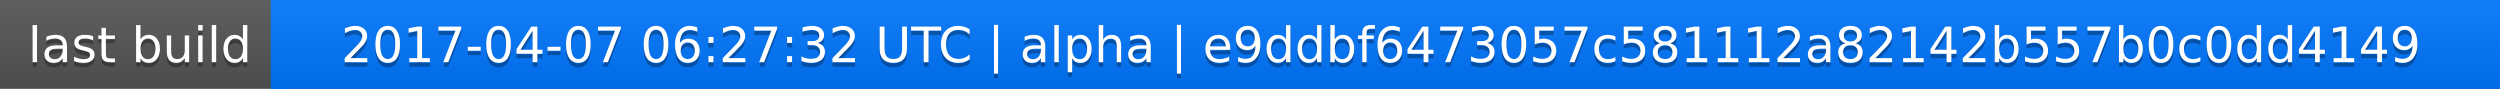
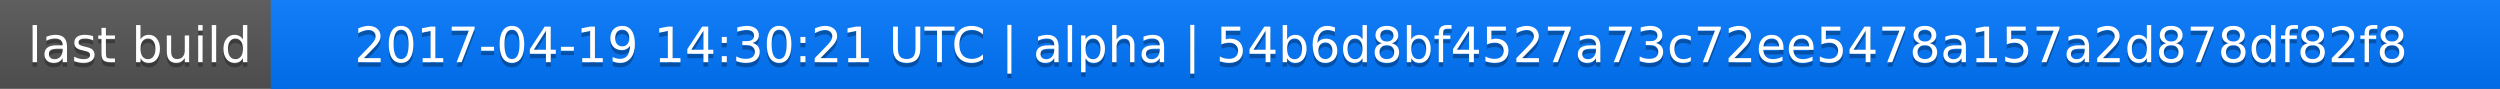
<svg xmlns="http://www.w3.org/2000/svg" width="563" height="20">
  <linearGradient id="a" x2="0" y2="100%">
    <stop offset="0" stop-color="#bbb" stop-opacity=".1" />
    <stop offset="1" stop-opacity=".1" />
  </linearGradient>
  <rect rx="0" width="563" height="20" fill="#555" />
  <rect rx="0" x="61" width="502" height="20" fill="#07f" />
  <path fill="#07f" d="M61 0h4v20h-4z" />
  <rect rx="0" width="563" height="20" fill="url(#a)" />
  <g fill="#fff" text-anchor="middle" font-family="DejaVu Sans,Verdana,Geneva,sans-serif" font-size="11">
    <text x="31.5" y="15" fill="#010101" fill-opacity=".3">last build</text>
    <text x="31.5" y="14">last build</text>
-     <text x="311" y="15" fill="#010101" fill-opacity=".3">2017-04-07 06:27:32 UTC | alpha | e9ddbf6473057c581112a82142b557b0c0dd4149</text>
-     <text x="311" y="14">2017-04-07 06:27:32 UTC | alpha | e9ddbf6473057c581112a82142b557b0c0dd4149</text>
+     <text x="311" y="15" fill="#010101" fill-opacity=".3">2017-04-19 14:30:21 UTC | alpha | 54b6d8bf4527a73c72ee5478a157a2d878df82f8</text>
+     <text x="311" y="14">2017-04-19 14:30:21 UTC | alpha | 54b6d8bf4527a73c72ee5478a157a2d878df82f8</text>
  </g>
</svg>
